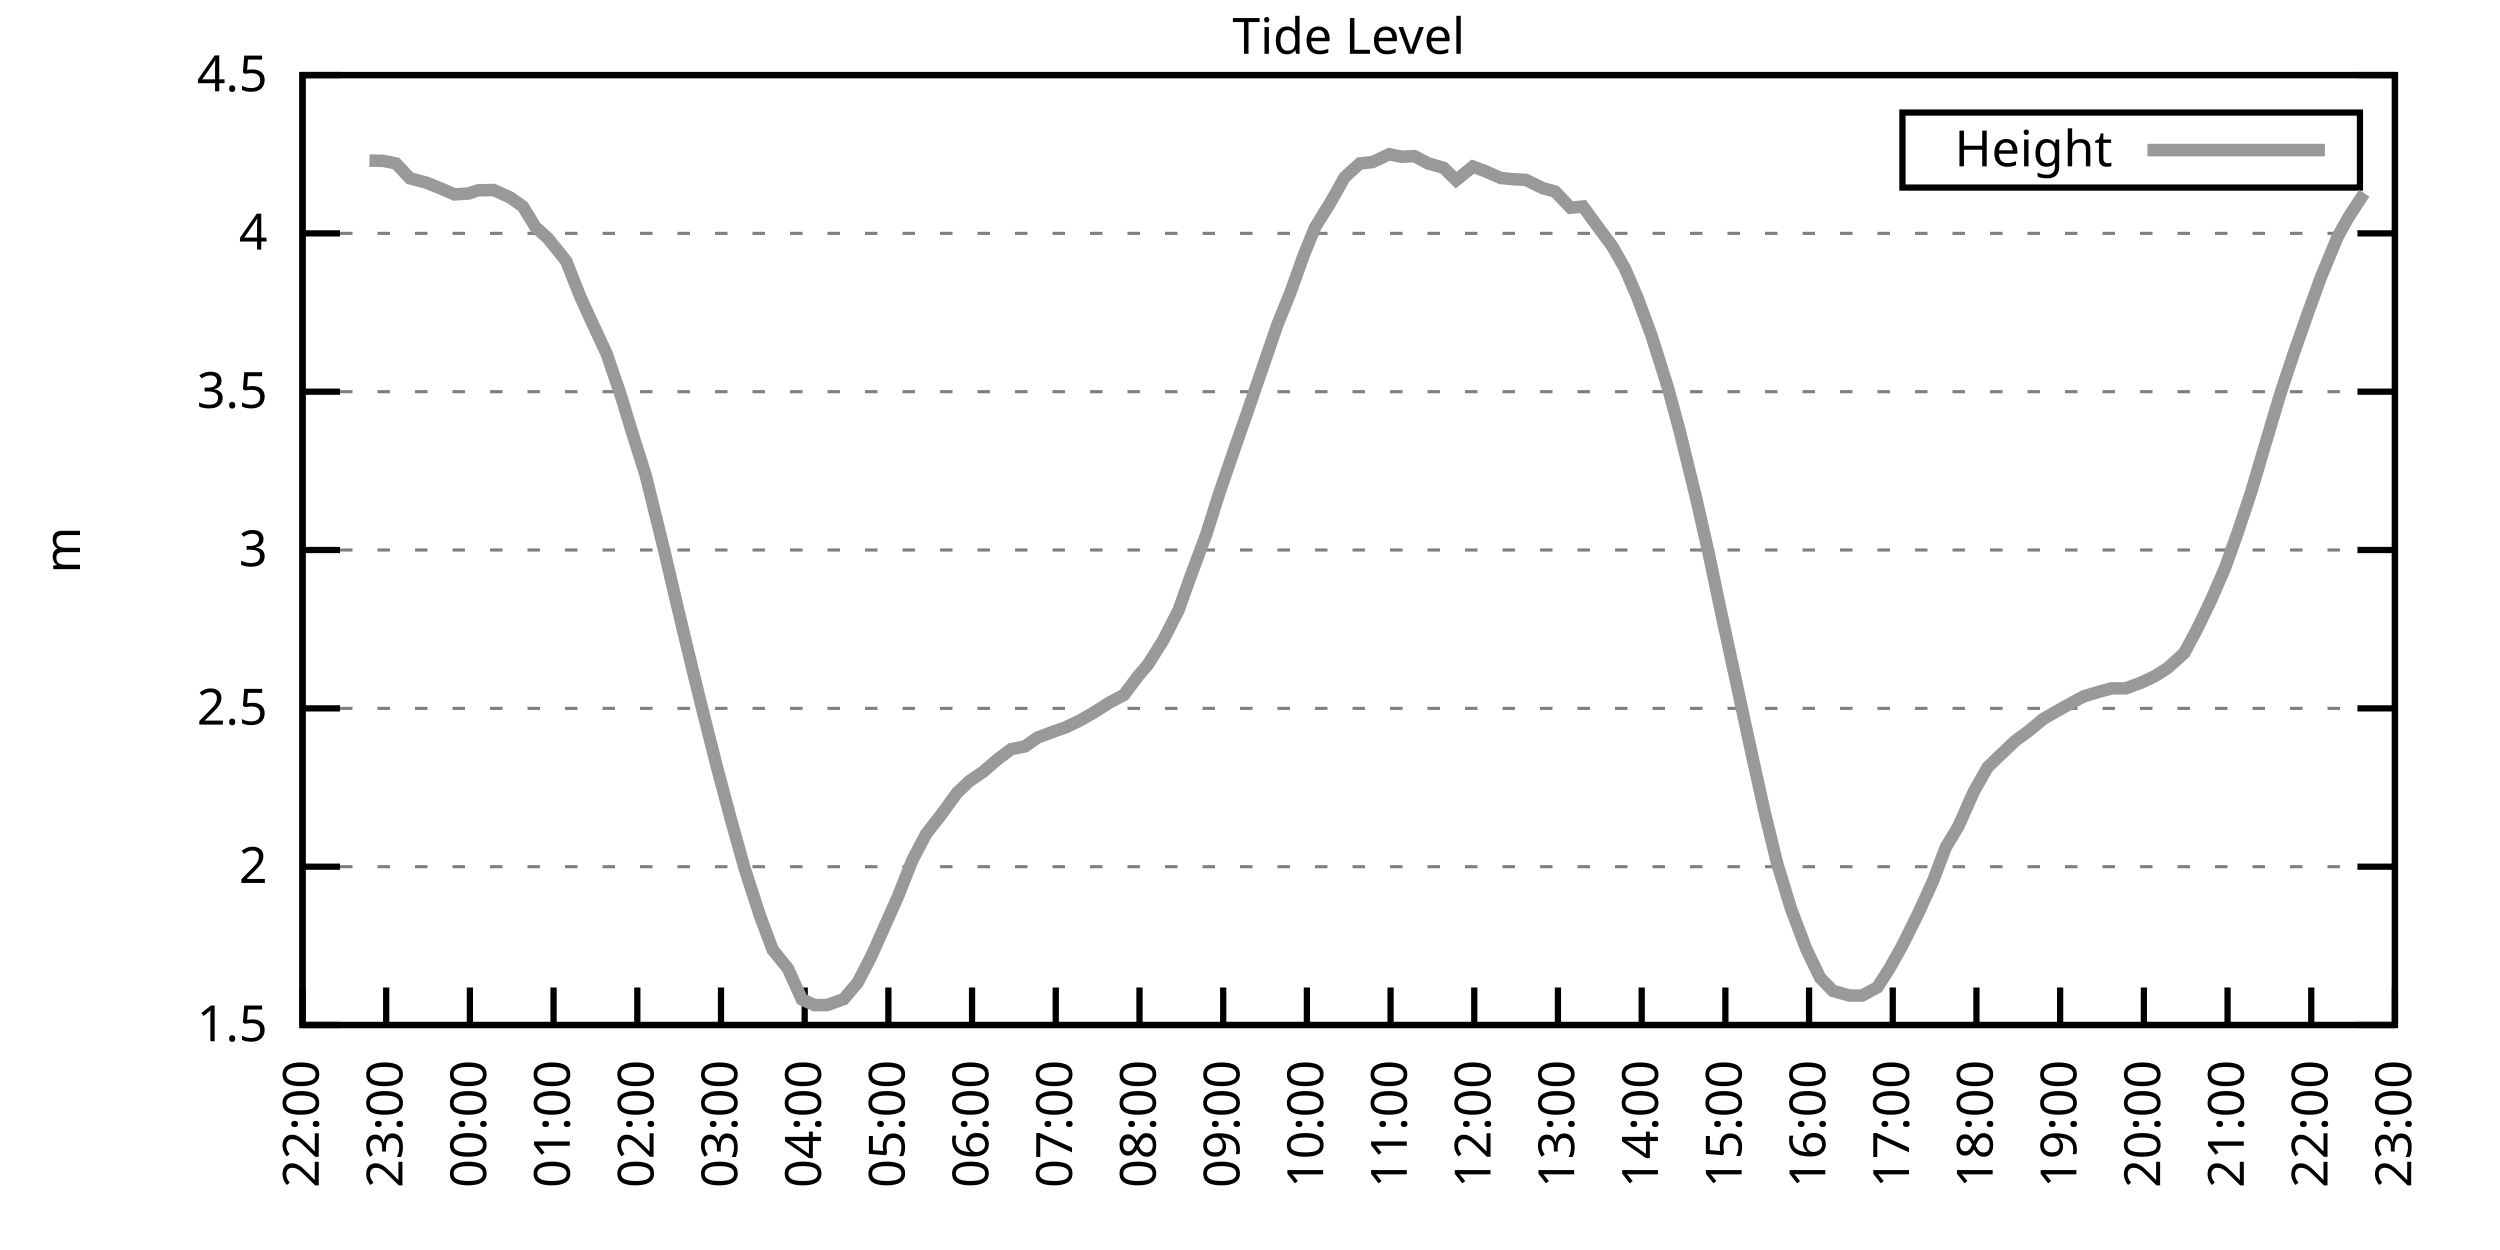
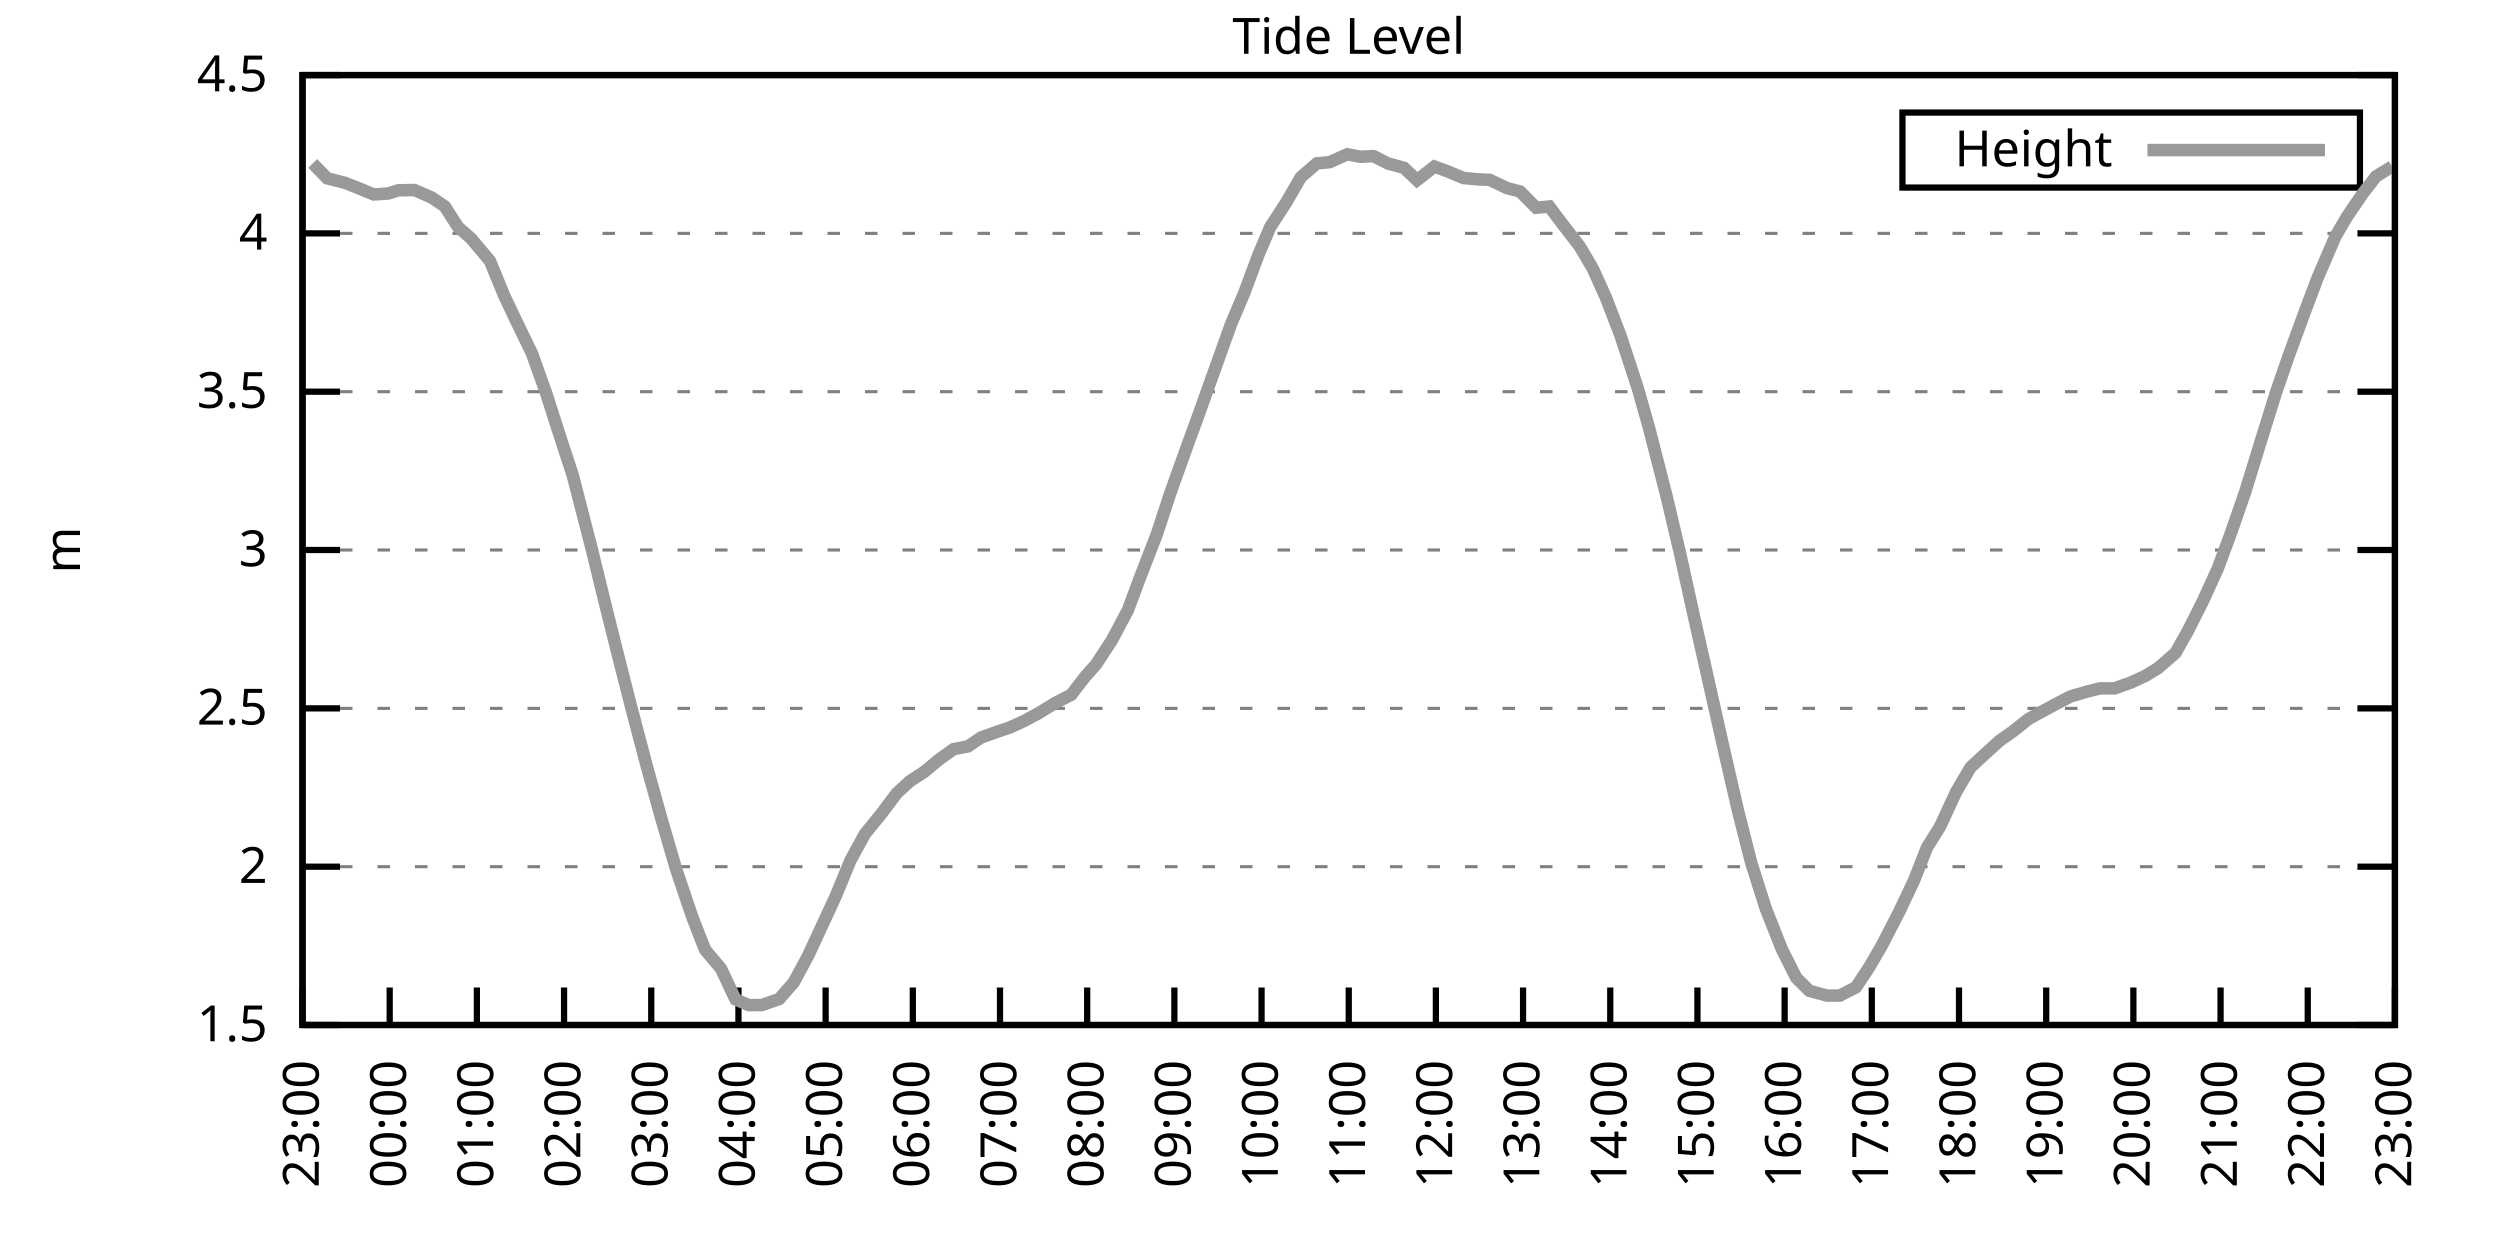
<svg xmlns="http://www.w3.org/2000/svg" xmlns:xlink="http://www.w3.org/1999/xlink" width="400" height="200" viewBox="0 0 400 200">
  <g id="gnuplot_canvas">
    <rect x="0" y="0" width="400" height="200" fill="none" />
    <defs>
      <circle id="gpDot" r="0.5" stroke-width="0.5" stroke="currentColor" />
      <path id="gpPt0" stroke-width="0.333" stroke="currentColor" d="M-1,0 h2 M0,-1 v2" />
      <path id="gpPt1" stroke-width="0.333" stroke="currentColor" d="M-1,-1 L1,1 M1,-1 L-1,1" />
      <path id="gpPt2" stroke-width="0.333" stroke="currentColor" d="M-1,0 L1,0 M0,-1 L0,1 M-1,-1 L1,1 M-1,1 L1,-1" />
      <rect id="gpPt3" stroke-width="0.333" stroke="currentColor" x="-1" y="-1" width="2" height="2" />
      <rect id="gpPt4" stroke-width="0.333" stroke="currentColor" fill="currentColor" x="-1" y="-1" width="2" height="2" />
      <circle id="gpPt5" stroke-width="0.333" stroke="currentColor" cx="0" cy="0" r="1" />
      <use xlink:href="#gpPt5" id="gpPt6" fill="currentColor" stroke="none" />
      <path id="gpPt7" stroke-width="0.333" stroke="currentColor" d="M0,-1.33 L-1.33,0.67 L1.33,0.67 z" />
      <use xlink:href="#gpPt7" id="gpPt8" fill="currentColor" stroke="none" />
      <use xlink:href="#gpPt7" id="gpPt9" stroke="currentColor" transform="rotate(180)" />
      <use xlink:href="#gpPt9" id="gpPt10" fill="currentColor" stroke="none" />
      <use xlink:href="#gpPt3" id="gpPt11" stroke="currentColor" transform="rotate(45)" />
      <use xlink:href="#gpPt11" id="gpPt12" fill="currentColor" stroke="none" />
      <path id="gpPt13" stroke-width="0.333" stroke="currentColor" d="M0,1.330 L1.265,0.411 L0.782,-1.067 L-0.782,-1.076 L-1.265,0.411 z" />
      <use xlink:href="#gpPt13" id="gpPt14" fill="currentColor" stroke="none" />
      <filter id="textbox" filterUnits="objectBoundingBox" x="0" y="0" height="1" width="1">
        <feFlood flood-color="white" flood-opacity="1" result="bgnd" />
        <feComposite in="SourceGraphic" in2="bgnd" operator="atop" />
      </filter>
      <filter id="greybox" filterUnits="objectBoundingBox" x="0" y="0" height="1" width="1">
        <feFlood flood-color="lightgrey" flood-opacity="1" result="grey" />
        <feComposite in="SourceGraphic" in2="grey" operator="atop" />
      </filter>
    </defs>
    <g fill="none" color="white" stroke="currentColor" stroke-width="1.00" stroke-linecap="butt" stroke-linejoin="miter">
</g>
    <g fill="none" color="black" stroke="currentColor" stroke-width="1.00" stroke-linecap="butt" stroke-linejoin="miter">
      <g stroke="none" shape-rendering="crispEdges">
        <polygon fill="rgb(255, 255, 255)" points="48.40,164.00 383.18,164.00 383.18,12.02 48.40,12.02 " />
      </g>
    </g>
    <g fill="none" color="black" stroke="currentColor" stroke-width="1.00" stroke-linecap="butt" stroke-linejoin="miter">
</g>
    <g fill="none" color="black" stroke="black" stroke-width="0.50" stroke-linecap="butt" stroke-linejoin="miter">
</g>
    <g fill="none" color="gray" stroke="currentColor" stroke-width="0.50" stroke-linecap="butt" stroke-linejoin="miter">
      <path stroke="gray" stroke-dasharray="2,4" class="gridline" d="M48.40,164.00 L383.19,164.00  " />
    </g>
    <g fill="none" color="gray" stroke="gray" stroke-width="1.00" stroke-linecap="butt" stroke-linejoin="miter">
</g>
    <g fill="none" color="black" stroke="currentColor" stroke-width="1.00" stroke-linecap="butt" stroke-linejoin="miter">
      <path stroke="black" d="M48.40,164.00 L54.40,164.00 M383.19,164.00 L377.19,164.00  " />
      <g transform="translate(42.80,166.60)" stroke="none" fill="black" font-family="Sans" font-size="8.00" text-anchor="end">
        <text>
          <tspan font-family="Sans"> 1.5</tspan>
        </text>
      </g>
    </g>
    <g fill="none" color="black" stroke="currentColor" stroke-width="1.00" stroke-linecap="butt" stroke-linejoin="miter">
</g>
    <g fill="none" color="black" stroke="black" stroke-width="0.50" stroke-linecap="butt" stroke-linejoin="miter">
</g>
    <g fill="none" color="gray" stroke="currentColor" stroke-width="0.50" stroke-linecap="butt" stroke-linejoin="miter">
      <path stroke="gray" stroke-dasharray="2,4" class="gridline" d="M48.40,138.67 L383.19,138.67  " />
    </g>
    <g fill="none" color="gray" stroke="gray" stroke-width="1.00" stroke-linecap="butt" stroke-linejoin="miter">
</g>
    <g fill="none" color="black" stroke="currentColor" stroke-width="1.00" stroke-linecap="butt" stroke-linejoin="miter">
      <path stroke="black" d="M48.40,138.67 L54.40,138.67 M383.19,138.67 L377.19,138.67  " />
      <g transform="translate(42.80,141.27)" stroke="none" fill="black" font-family="Sans" font-size="8.00" text-anchor="end">
        <text>
          <tspan font-family="Sans"> 2</tspan>
        </text>
      </g>
    </g>
    <g fill="none" color="black" stroke="currentColor" stroke-width="1.00" stroke-linecap="butt" stroke-linejoin="miter">
</g>
    <g fill="none" color="black" stroke="black" stroke-width="0.50" stroke-linecap="butt" stroke-linejoin="miter">
</g>
    <g fill="none" color="gray" stroke="currentColor" stroke-width="0.50" stroke-linecap="butt" stroke-linejoin="miter">
      <path stroke="gray" stroke-dasharray="2,4" class="gridline" d="M48.40,113.34 L383.19,113.34  " />
    </g>
    <g fill="none" color="gray" stroke="gray" stroke-width="1.00" stroke-linecap="butt" stroke-linejoin="miter">
</g>
    <g fill="none" color="black" stroke="currentColor" stroke-width="1.00" stroke-linecap="butt" stroke-linejoin="miter">
      <path stroke="black" d="M48.40,113.34 L54.40,113.34 M383.19,113.34 L377.19,113.34  " />
      <g transform="translate(42.80,115.94)" stroke="none" fill="black" font-family="Sans" font-size="8.00" text-anchor="end">
        <text>
          <tspan font-family="Sans"> 2.5</tspan>
        </text>
      </g>
    </g>
    <g fill="none" color="black" stroke="currentColor" stroke-width="1.00" stroke-linecap="butt" stroke-linejoin="miter">
</g>
    <g fill="none" color="black" stroke="black" stroke-width="0.50" stroke-linecap="butt" stroke-linejoin="miter">
</g>
    <g fill="none" color="gray" stroke="currentColor" stroke-width="0.50" stroke-linecap="butt" stroke-linejoin="miter">
      <path stroke="gray" stroke-dasharray="2,4" class="gridline" d="M48.40,88.00 L383.19,88.00  " />
    </g>
    <g fill="none" color="gray" stroke="gray" stroke-width="1.00" stroke-linecap="butt" stroke-linejoin="miter">
</g>
    <g fill="none" color="black" stroke="currentColor" stroke-width="1.00" stroke-linecap="butt" stroke-linejoin="miter">
      <path stroke="black" d="M48.40,88.00 L54.40,88.00 M383.19,88.00 L377.19,88.00  " />
      <g transform="translate(42.80,90.60)" stroke="none" fill="black" font-family="Sans" font-size="8.00" text-anchor="end">
        <text>
          <tspan font-family="Sans"> 3</tspan>
        </text>
      </g>
    </g>
    <g fill="none" color="black" stroke="currentColor" stroke-width="1.00" stroke-linecap="butt" stroke-linejoin="miter">
</g>
    <g fill="none" color="black" stroke="black" stroke-width="0.50" stroke-linecap="butt" stroke-linejoin="miter">
</g>
    <g fill="none" color="gray" stroke="currentColor" stroke-width="0.50" stroke-linecap="butt" stroke-linejoin="miter">
      <path stroke="gray" stroke-dasharray="2,4" class="gridline" d="M48.40,62.67 L383.19,62.67  " />
    </g>
    <g fill="none" color="gray" stroke="gray" stroke-width="1.00" stroke-linecap="butt" stroke-linejoin="miter">
</g>
    <g fill="none" color="black" stroke="currentColor" stroke-width="1.00" stroke-linecap="butt" stroke-linejoin="miter">
      <path stroke="black" d="M48.40,62.67 L54.40,62.67 M383.19,62.67 L377.19,62.67  " />
      <g transform="translate(42.80,65.27)" stroke="none" fill="black" font-family="Sans" font-size="8.00" text-anchor="end">
        <text>
          <tspan font-family="Sans"> 3.5</tspan>
        </text>
      </g>
    </g>
    <g fill="none" color="black" stroke="currentColor" stroke-width="1.00" stroke-linecap="butt" stroke-linejoin="miter">
</g>
    <g fill="none" color="black" stroke="black" stroke-width="0.50" stroke-linecap="butt" stroke-linejoin="miter">
</g>
    <g fill="none" color="gray" stroke="currentColor" stroke-width="0.50" stroke-linecap="butt" stroke-linejoin="miter">
      <path stroke="gray" stroke-dasharray="2,4" class="gridline" d="M48.40,37.34 L383.19,37.34  " />
    </g>
    <g fill="none" color="gray" stroke="gray" stroke-width="1.00" stroke-linecap="butt" stroke-linejoin="miter">
</g>
    <g fill="none" color="black" stroke="currentColor" stroke-width="1.00" stroke-linecap="butt" stroke-linejoin="miter">
      <path stroke="black" d="M48.40,37.34 L54.40,37.34 M383.19,37.34 L377.19,37.34  " />
      <g transform="translate(42.80,39.94)" stroke="none" fill="black" font-family="Sans" font-size="8.00" text-anchor="end">
        <text>
          <tspan font-family="Sans"> 4</tspan>
        </text>
      </g>
    </g>
    <g fill="none" color="black" stroke="currentColor" stroke-width="1.00" stroke-linecap="butt" stroke-linejoin="miter">
</g>
    <g fill="none" color="black" stroke="black" stroke-width="0.50" stroke-linecap="butt" stroke-linejoin="miter">
</g>
    <g fill="none" color="gray" stroke="currentColor" stroke-width="0.50" stroke-linecap="butt" stroke-linejoin="miter">
      <path stroke="gray" stroke-dasharray="2,4" class="gridline" d="M48.40,12.01 L383.19,12.01  " />
    </g>
    <g fill="none" color="gray" stroke="gray" stroke-width="1.00" stroke-linecap="butt" stroke-linejoin="miter">
</g>
    <g fill="none" color="black" stroke="currentColor" stroke-width="1.00" stroke-linecap="butt" stroke-linejoin="miter">
      <path stroke="black" d="M48.40,12.01 L54.40,12.01 M383.19,12.01 L377.19,12.01  " />
      <g transform="translate(42.80,14.61)" stroke="none" fill="black" font-family="Sans" font-size="8.00" text-anchor="end">
        <text>
          <tspan font-family="Sans"> 4.5</tspan>
        </text>
      </g>
    </g>
    <g fill="none" color="black" stroke="currentColor" stroke-width="1.00" stroke-linecap="butt" stroke-linejoin="miter">
      <path stroke="black" d="M48.40,164.00 L48.40,158.00  " />
      <g transform="translate(51.00,169.60) rotate(270.00)" stroke="none" fill="black" font-family="Sans" font-size="8.00" text-anchor="end">
        <text>
-           <tspan font-family="Sans">22:00</tspan>
-         </text>
-       </g>
-     </g>
-     <g fill="none" color="black" stroke="currentColor" stroke-width="1.00" stroke-linecap="butt" stroke-linejoin="miter">
-       <path stroke="black" d="M61.79,164.00 L61.79,158.00  " />
-       <g transform="translate(64.39,169.60) rotate(270.00)" stroke="none" fill="black" font-family="Sans" font-size="8.00" text-anchor="end">
-         <text>
          <tspan font-family="Sans">23:00</tspan>
        </text>
      </g>
    </g>
    <g fill="none" color="black" stroke="currentColor" stroke-width="1.00" stroke-linecap="butt" stroke-linejoin="miter">
-       <path stroke="black" d="M75.18,164.00 L75.18,158.00  " />
-       <g transform="translate(77.78,169.60) rotate(270.00)" stroke="none" fill="black" font-family="Sans" font-size="8.00" text-anchor="end">
+       <path stroke="black" d="M62.35,164.00 L62.35,158.00  " />
+       <g transform="translate(64.95,169.60) rotate(270.00)" stroke="none" fill="black" font-family="Sans" font-size="8.00" text-anchor="end">
        <text>
          <tspan font-family="Sans">00:00</tspan>
        </text>
      </g>
    </g>
    <g fill="none" color="black" stroke="currentColor" stroke-width="1.00" stroke-linecap="butt" stroke-linejoin="miter">
-       <path stroke="black" d="M88.57,164.00 L88.57,158.00  " />
-       <g transform="translate(91.17,169.60) rotate(270.00)" stroke="none" fill="black" font-family="Sans" font-size="8.00" text-anchor="end">
+       <path stroke="black" d="M76.30,164.00 L76.30,158.00  " />
+       <g transform="translate(78.90,169.60) rotate(270.00)" stroke="none" fill="black" font-family="Sans" font-size="8.00" text-anchor="end">
        <text>
          <tspan font-family="Sans">01:00</tspan>
        </text>
      </g>
    </g>
    <g fill="none" color="black" stroke="currentColor" stroke-width="1.00" stroke-linecap="butt" stroke-linejoin="miter">
-       <path stroke="black" d="M101.97,164.00 L101.97,158.00  " />
-       <g transform="translate(104.57,169.60) rotate(270.00)" stroke="none" fill="black" font-family="Sans" font-size="8.00" text-anchor="end">
+       <path stroke="black" d="M90.25,164.00 L90.25,158.00  " />
+       <g transform="translate(92.85,169.60) rotate(270.00)" stroke="none" fill="black" font-family="Sans" font-size="8.00" text-anchor="end">
        <text>
          <tspan font-family="Sans">02:00</tspan>
        </text>
      </g>
    </g>
    <g fill="none" color="black" stroke="currentColor" stroke-width="1.00" stroke-linecap="butt" stroke-linejoin="miter">
-       <path stroke="black" d="M115.36,164.00 L115.36,158.00  " />
-       <g transform="translate(117.96,169.60) rotate(270.00)" stroke="none" fill="black" font-family="Sans" font-size="8.00" text-anchor="end">
+       <path stroke="black" d="M104.20,164.00 L104.20,158.00  " />
+       <g transform="translate(106.80,169.60) rotate(270.00)" stroke="none" fill="black" font-family="Sans" font-size="8.00" text-anchor="end">
        <text>
          <tspan font-family="Sans">03:00</tspan>
        </text>
      </g>
    </g>
    <g fill="none" color="black" stroke="currentColor" stroke-width="1.00" stroke-linecap="butt" stroke-linejoin="miter">
-       <path stroke="black" d="M128.75,164.00 L128.75,158.00  " />
-       <g transform="translate(131.35,169.60) rotate(270.00)" stroke="none" fill="black" font-family="Sans" font-size="8.00" text-anchor="end">
+       <path stroke="black" d="M118.15,164.00 L118.15,158.00  " />
+       <g transform="translate(120.75,169.60) rotate(270.00)" stroke="none" fill="black" font-family="Sans" font-size="8.00" text-anchor="end">
        <text>
          <tspan font-family="Sans">04:00</tspan>
        </text>
      </g>
    </g>
    <g fill="none" color="black" stroke="currentColor" stroke-width="1.00" stroke-linecap="butt" stroke-linejoin="miter">
-       <path stroke="black" d="M142.14,164.00 L142.14,158.00  " />
-       <g transform="translate(144.74,169.60) rotate(270.00)" stroke="none" fill="black" font-family="Sans" font-size="8.00" text-anchor="end">
+       <path stroke="black" d="M132.10,164.00 L132.10,158.00  " />
+       <g transform="translate(134.70,169.60) rotate(270.00)" stroke="none" fill="black" font-family="Sans" font-size="8.00" text-anchor="end">
        <text>
          <tspan font-family="Sans">05:00</tspan>
        </text>
      </g>
    </g>
    <g fill="none" color="black" stroke="currentColor" stroke-width="1.00" stroke-linecap="butt" stroke-linejoin="miter">
-       <path stroke="black" d="M155.53,164.00 L155.53,158.00  " />
-       <g transform="translate(158.13,169.60) rotate(270.00)" stroke="none" fill="black" font-family="Sans" font-size="8.00" text-anchor="end">
+       <path stroke="black" d="M146.05,164.00 L146.05,158.00  " />
+       <g transform="translate(148.65,169.60) rotate(270.00)" stroke="none" fill="black" font-family="Sans" font-size="8.00" text-anchor="end">
        <text>
          <tspan font-family="Sans">06:00</tspan>
        </text>
      </g>
    </g>
    <g fill="none" color="black" stroke="currentColor" stroke-width="1.00" stroke-linecap="butt" stroke-linejoin="miter">
-       <path stroke="black" d="M168.92,164.00 L168.92,158.00  " />
-       <g transform="translate(171.52,169.60) rotate(270.00)" stroke="none" fill="black" font-family="Sans" font-size="8.00" text-anchor="end">
+       <path stroke="black" d="M160.00,164.00 L160.00,158.00  " />
+       <g transform="translate(162.60,169.60) rotate(270.00)" stroke="none" fill="black" font-family="Sans" font-size="8.00" text-anchor="end">
        <text>
          <tspan font-family="Sans">07:00</tspan>
        </text>
      </g>
    </g>
    <g fill="none" color="black" stroke="currentColor" stroke-width="1.00" stroke-linecap="butt" stroke-linejoin="miter">
-       <path stroke="black" d="M182.32,164.00 L182.32,158.00  " />
-       <g transform="translate(184.92,169.60) rotate(270.00)" stroke="none" fill="black" font-family="Sans" font-size="8.00" text-anchor="end">
+       <path stroke="black" d="M173.95,164.00 L173.95,158.00  " />
+       <g transform="translate(176.55,169.60) rotate(270.00)" stroke="none" fill="black" font-family="Sans" font-size="8.00" text-anchor="end">
        <text>
          <tspan font-family="Sans">08:00</tspan>
        </text>
      </g>
    </g>
    <g fill="none" color="black" stroke="currentColor" stroke-width="1.00" stroke-linecap="butt" stroke-linejoin="miter">
-       <path stroke="black" d="M195.71,164.00 L195.71,158.00  " />
-       <g transform="translate(198.31,169.60) rotate(270.00)" stroke="none" fill="black" font-family="Sans" font-size="8.00" text-anchor="end">
+       <path stroke="black" d="M187.90,164.00 L187.90,158.00  " />
+       <g transform="translate(190.50,169.60) rotate(270.00)" stroke="none" fill="black" font-family="Sans" font-size="8.00" text-anchor="end">
        <text>
          <tspan font-family="Sans">09:00</tspan>
        </text>
      </g>
    </g>
    <g fill="none" color="black" stroke="currentColor" stroke-width="1.00" stroke-linecap="butt" stroke-linejoin="miter">
-       <path stroke="black" d="M209.10,164.00 L209.10,158.00  " />
-       <g transform="translate(211.70,169.60) rotate(270.00)" stroke="none" fill="black" font-family="Sans" font-size="8.00" text-anchor="end">
+       <path stroke="black" d="M201.85,164.00 L201.85,158.00  " />
+       <g transform="translate(204.45,169.60) rotate(270.00)" stroke="none" fill="black" font-family="Sans" font-size="8.00" text-anchor="end">
        <text>
          <tspan font-family="Sans">10:00</tspan>
        </text>
      </g>
    </g>
    <g fill="none" color="black" stroke="currentColor" stroke-width="1.00" stroke-linecap="butt" stroke-linejoin="miter">
-       <path stroke="black" d="M222.49,164.00 L222.49,158.00  " />
-       <g transform="translate(225.09,169.60) rotate(270.00)" stroke="none" fill="black" font-family="Sans" font-size="8.00" text-anchor="end">
+       <path stroke="black" d="M215.80,164.00 L215.80,158.00  " />
+       <g transform="translate(218.40,169.60) rotate(270.00)" stroke="none" fill="black" font-family="Sans" font-size="8.00" text-anchor="end">
        <text>
          <tspan font-family="Sans">11:00</tspan>
        </text>
      </g>
    </g>
    <g fill="none" color="black" stroke="currentColor" stroke-width="1.00" stroke-linecap="butt" stroke-linejoin="miter">
-       <path stroke="black" d="M235.88,164.00 L235.88,158.00  " />
-       <g transform="translate(238.48,169.60) rotate(270.00)" stroke="none" fill="black" font-family="Sans" font-size="8.00" text-anchor="end">
+       <path stroke="black" d="M229.74,164.00 L229.74,158.00  " />
+       <g transform="translate(232.34,169.60) rotate(270.00)" stroke="none" fill="black" font-family="Sans" font-size="8.00" text-anchor="end">
        <text>
          <tspan font-family="Sans">12:00</tspan>
        </text>
      </g>
    </g>
    <g fill="none" color="black" stroke="currentColor" stroke-width="1.00" stroke-linecap="butt" stroke-linejoin="miter">
-       <path stroke="black" d="M249.27,164.00 L249.27,158.00  " />
-       <g transform="translate(251.87,169.60) rotate(270.00)" stroke="none" fill="black" font-family="Sans" font-size="8.00" text-anchor="end">
+       <path stroke="black" d="M243.69,164.00 L243.69,158.00  " />
+       <g transform="translate(246.29,169.60) rotate(270.00)" stroke="none" fill="black" font-family="Sans" font-size="8.00" text-anchor="end">
        <text>
          <tspan font-family="Sans">13:00</tspan>
        </text>
      </g>
    </g>
    <g fill="none" color="black" stroke="currentColor" stroke-width="1.00" stroke-linecap="butt" stroke-linejoin="miter">
-       <path stroke="black" d="M262.67,164.00 L262.67,158.00  " />
-       <g transform="translate(265.27,169.60) rotate(270.00)" stroke="none" fill="black" font-family="Sans" font-size="8.00" text-anchor="end">
+       <path stroke="black" d="M257.64,164.00 L257.64,158.00  " />
+       <g transform="translate(260.24,169.60) rotate(270.00)" stroke="none" fill="black" font-family="Sans" font-size="8.00" text-anchor="end">
        <text>
          <tspan font-family="Sans">14:00</tspan>
        </text>
      </g>
    </g>
    <g fill="none" color="black" stroke="currentColor" stroke-width="1.00" stroke-linecap="butt" stroke-linejoin="miter">
-       <path stroke="black" d="M276.06,164.00 L276.06,158.00  " />
-       <g transform="translate(278.66,169.60) rotate(270.00)" stroke="none" fill="black" font-family="Sans" font-size="8.00" text-anchor="end">
+       <path stroke="black" d="M271.59,164.00 L271.59,158.00  " />
+       <g transform="translate(274.19,169.60) rotate(270.00)" stroke="none" fill="black" font-family="Sans" font-size="8.00" text-anchor="end">
        <text>
          <tspan font-family="Sans">15:00</tspan>
        </text>
      </g>
    </g>
    <g fill="none" color="black" stroke="currentColor" stroke-width="1.00" stroke-linecap="butt" stroke-linejoin="miter">
-       <path stroke="black" d="M289.45,164.00 L289.45,158.00  " />
-       <g transform="translate(292.05,169.60) rotate(270.00)" stroke="none" fill="black" font-family="Sans" font-size="8.00" text-anchor="end">
+       <path stroke="black" d="M285.54,164.00 L285.54,158.00  " />
+       <g transform="translate(288.14,169.60) rotate(270.00)" stroke="none" fill="black" font-family="Sans" font-size="8.00" text-anchor="end">
        <text>
          <tspan font-family="Sans">16:00</tspan>
        </text>
      </g>
    </g>
    <g fill="none" color="black" stroke="currentColor" stroke-width="1.00" stroke-linecap="butt" stroke-linejoin="miter">
-       <path stroke="black" d="M302.84,164.00 L302.84,158.00  " />
-       <g transform="translate(305.44,169.60) rotate(270.00)" stroke="none" fill="black" font-family="Sans" font-size="8.00" text-anchor="end">
+       <path stroke="black" d="M299.49,164.00 L299.49,158.00  " />
+       <g transform="translate(302.09,169.60) rotate(270.00)" stroke="none" fill="black" font-family="Sans" font-size="8.00" text-anchor="end">
        <text>
          <tspan font-family="Sans">17:00</tspan>
        </text>
      </g>
    </g>
    <g fill="none" color="black" stroke="currentColor" stroke-width="1.00" stroke-linecap="butt" stroke-linejoin="miter">
-       <path stroke="black" d="M316.23,164.00 L316.23,158.00  " />
-       <g transform="translate(318.83,169.60) rotate(270.00)" stroke="none" fill="black" font-family="Sans" font-size="8.00" text-anchor="end">
+       <path stroke="black" d="M313.44,164.00 L313.44,158.00  " />
+       <g transform="translate(316.04,169.60) rotate(270.00)" stroke="none" fill="black" font-family="Sans" font-size="8.00" text-anchor="end">
        <text>
          <tspan font-family="Sans">18:00</tspan>
        </text>
      </g>
    </g>
    <g fill="none" color="black" stroke="currentColor" stroke-width="1.00" stroke-linecap="butt" stroke-linejoin="miter">
-       <path stroke="black" d="M329.62,164.00 L329.62,158.00  " />
-       <g transform="translate(332.22,169.60) rotate(270.00)" stroke="none" fill="black" font-family="Sans" font-size="8.00" text-anchor="end">
+       <path stroke="black" d="M327.39,164.00 L327.39,158.00  " />
+       <g transform="translate(329.99,169.60) rotate(270.00)" stroke="none" fill="black" font-family="Sans" font-size="8.00" text-anchor="end">
        <text>
          <tspan font-family="Sans">19:00</tspan>
        </text>
      </g>
    </g>
    <g fill="none" color="black" stroke="currentColor" stroke-width="1.00" stroke-linecap="butt" stroke-linejoin="miter">
-       <path stroke="black" d="M343.02,164.00 L343.02,158.00  " />
-       <g transform="translate(345.62,169.60) rotate(270.00)" stroke="none" fill="black" font-family="Sans" font-size="8.00" text-anchor="end">
+       <path stroke="black" d="M341.34,164.00 L341.34,158.00  " />
+       <g transform="translate(343.94,169.60) rotate(270.00)" stroke="none" fill="black" font-family="Sans" font-size="8.00" text-anchor="end">
        <text>
          <tspan font-family="Sans">20:00</tspan>
        </text>
      </g>
    </g>
    <g fill="none" color="black" stroke="currentColor" stroke-width="1.00" stroke-linecap="butt" stroke-linejoin="miter">
-       <path stroke="black" d="M356.41,164.00 L356.41,158.00  " />
-       <g transform="translate(359.01,169.60) rotate(270.00)" stroke="none" fill="black" font-family="Sans" font-size="8.00" text-anchor="end">
+       <path stroke="black" d="M355.29,164.00 L355.29,158.00  " />
+       <g transform="translate(357.89,169.60) rotate(270.00)" stroke="none" fill="black" font-family="Sans" font-size="8.00" text-anchor="end">
        <text>
          <tspan font-family="Sans">21:00</tspan>
        </text>
      </g>
    </g>
    <g fill="none" color="black" stroke="currentColor" stroke-width="1.00" stroke-linecap="butt" stroke-linejoin="miter">
-       <path stroke="black" d="M369.80,164.00 L369.80,158.00  " />
-       <g transform="translate(372.40,169.60) rotate(270.00)" stroke="none" fill="black" font-family="Sans" font-size="8.00" text-anchor="end">
+       <path stroke="black" d="M369.24,164.00 L369.24,158.00  " />
+       <g transform="translate(371.84,169.60) rotate(270.00)" stroke="none" fill="black" font-family="Sans" font-size="8.00" text-anchor="end">
        <text>
          <tspan font-family="Sans">22:00</tspan>
        </text>
      </g>
    </g>
    <g fill="none" color="black" stroke="currentColor" stroke-width="1.00" stroke-linecap="butt" stroke-linejoin="miter">
      <path stroke="black" d="M383.19,164.00 L383.19,158.00  " />
      <g transform="translate(385.79,169.60) rotate(270.00)" stroke="none" fill="black" font-family="Sans" font-size="8.00" text-anchor="end">
        <text>
          <tspan font-family="Sans">23:00</tspan>
        </text>
      </g>
    </g>
    <g fill="none" color="black" stroke="currentColor" stroke-width="1.00" stroke-linecap="butt" stroke-linejoin="miter">
</g>
    <g fill="none" color="black" stroke="currentColor" stroke-width="1.00" stroke-linecap="butt" stroke-linejoin="miter">
      <path stroke="black" d="M48.40,12.01 L48.40,164.00 L383.19,164.00 L383.19,12.01 L48.40,12.01 Z  " />
    </g>
    <g fill="none" color="black" stroke="currentColor" stroke-width="1.00" stroke-linecap="butt" stroke-linejoin="miter">
</g>
    <g fill="none" color="black" stroke="currentColor" stroke-width="1.00" stroke-linecap="butt" stroke-linejoin="miter">
      <path stroke="black" d="M304.39,30.01 L304.39,18.01 L377.59,18.01 L377.59,30.01 L304.39,30.01 Z  " />
    </g>
    <g id="Tide_level_plot_1">
      <g fill="none" color="white" stroke="black" stroke-width="2.00" stroke-linecap="butt" stroke-linejoin="miter">
</g>
      <g fill="none" color="black" stroke="currentColor" stroke-width="2.00" stroke-linecap="butt" stroke-linejoin="miter">
        <g transform="translate(337.99,26.61)" stroke="none" fill="black" font-family="Sans" font-size="8.00" text-anchor="end">
          <text>
            <tspan font-family="Sans">Height</tspan>
          </text>
        </g>
      </g>
      <g fill="none" color="black" stroke="currentColor" stroke-width="2.00" stroke-linecap="butt" stroke-linejoin="miter">
-         <path stroke="rgb(153, 153, 153)" d="M343.59,24.01 L371.99,24.01 M59.11,25.69 L61.35,25.74 L63.35,26.15 L65.59,28.53 L68.26,29.24 L70.27,30.05   L72.73,31.11 L74.96,30.96 L76.52,30.45 L78.98,30.40 L81.66,31.62 L83.66,33.04 L85.67,36.33 L87.68,38.15   L90.58,41.75 L92.82,47.42 L94.60,51.32 L97.06,56.59 L99.29,63.13 L101.07,68.96 L103.31,76.05 L106.21,87.80   L108.22,96.36 L110.22,104.72 L112.23,112.93 L114.69,122.66 L116.92,131.02 L119.15,138.97 L121.61,146.57 L123.62,151.94   L126.07,154.98 L128.30,159.90 L130.31,160.81 L132.32,160.81 L135.00,159.85 L137.23,157.21 L139.46,152.90 L143.70,143.38   L145.94,137.71 L148.17,133.45 L150.62,130.31 L153.08,126.91 L155.09,124.99 L157.32,123.47 L159.55,121.54 L161.78,119.87   L164.01,119.42 L166.02,118.00 L168.48,117.09 L170.49,116.38 L172.72,115.31 L174.95,114.05 L177.41,112.48 L179.86,111.16   L182.09,108.17 L183.66,106.35 L186.11,102.44 L188.57,97.63 L190.35,92.62 L193.03,85.42 L195.04,79.04 L197.72,71.24   L199.50,66.17 L201.29,60.95 L204.41,51.88 L206.42,46.92 L208.65,40.69 L210.44,36.33 L212.89,32.38 L215.13,28.37   L217.58,26.15 L219.59,25.94 L222.27,24.68 L224.28,25.08 L226.29,24.98 L228.52,26.15 L230.97,26.85 L232.98,28.83   L235.66,26.65 L237.67,27.41 L240.12,28.48 L242.13,28.68 L244.14,28.78 L246.82,30.10 L248.83,30.65 L251.28,33.24   L253.29,33.04 L255.30,35.82 L257.98,39.42 L259.99,42.97 L262.00,47.63 L264.23,53.66 L266.91,62.17 L268.69,68.75   L271.37,79.65 L273.38,88.51 L275.39,98.04 L280.30,120.73 L282.31,129.80 L284.32,138.06 L286.55,145.36 L289.00,151.84   L291.23,156.45 L293.24,158.53 L295.92,159.29 L297.93,159.29 L300.39,157.97 L302.39,154.83 L304.40,151.23 L307.08,145.81   L309.31,140.90 L311.32,135.58 L313.33,132.23 L315.79,126.71 L318.02,122.76 L320.03,120.83 L322.48,118.50 L324.49,117.04   L326.95,115.01 L329.18,113.74 L331.41,112.48 L333.42,111.41 L336.10,110.60 L337.88,110.14 L340.11,110.14 L342.57,109.23   L344.80,108.17 L346.81,106.90 L349.49,104.47 L351.50,100.72 L353.73,96.11 L355.96,90.99 L357.97,85.37 L360.20,78.68   L362.66,70.37 L364.89,62.88 L366.90,56.85 L369.35,49.86 L371.36,44.33 L374.04,37.85 L375.82,34.66 L378.28,30.91    " />
+         <path stroke="rgb(153, 153, 153)" d="M343.59,24.01 L371.99,24.01 M50.03,26.15 L52.35,28.53 L55.14,29.24 L57.23,30.05 L59.79,31.11 L62.12,30.96   L63.74,30.45 L66.30,30.40 L69.09,31.62 L71.18,33.04 L73.28,36.33 L75.37,38.15 L78.39,41.75 L80.72,47.42   L82.58,51.32 L85.13,56.59 L87.46,63.13 L89.32,68.96 L91.64,76.05 L94.67,87.80 L96.76,96.36 L98.85,104.72   L100.94,112.93 L103.50,122.66 L105.83,131.02 L108.15,138.97 L110.71,146.57 L112.80,151.94 L115.36,154.98 L117.68,159.90   L119.78,160.81 L121.87,160.81 L124.66,159.85 L126.98,157.21 L129.31,152.90 L133.72,143.38 L136.05,137.71 L138.37,133.45   L140.93,130.31 L143.49,126.91 L145.58,124.99 L147.91,123.47 L150.23,121.54 L152.56,119.87 L154.88,119.42 L156.97,118.00   L159.53,117.09 L161.62,116.38 L163.95,115.31 L166.27,114.05 L168.83,112.48 L171.39,111.16 L173.71,108.17 L175.34,106.35   L177.90,102.44 L180.46,97.63 L182.32,92.62 L185.11,85.42 L187.20,79.04 L189.99,71.24 L191.85,66.17 L193.71,60.95   L196.96,51.88 L199.06,46.92 L201.38,40.69 L203.24,36.33 L205.80,32.38 L208.12,28.37 L210.68,26.15 L212.77,25.94   L215.56,24.68 L217.65,25.08 L219.75,24.98 L222.07,26.15 L224.63,26.85 L226.72,28.83 L229.51,26.65 L231.60,27.41   L234.16,28.48 L236.25,28.68 L238.35,28.78 L241.14,30.10 L243.23,30.65 L245.79,33.24 L247.88,33.04 L249.97,35.82   L252.76,39.42 L254.85,42.97 L256.95,47.63 L259.27,53.66 L262.06,62.17 L263.92,68.75 L266.71,79.65 L268.80,88.51   L270.90,98.04 L276.01,120.73 L278.10,129.80 L280.20,138.06 L282.52,145.36 L285.08,151.84 L287.40,156.45 L289.50,158.53   L292.29,159.29 L294.38,159.29 L296.94,157.97 L299.03,154.83 L301.12,151.23 L303.91,145.81 L306.23,140.90 L308.33,135.58   L310.42,132.23 L312.98,126.71 L315.30,122.76 L317.39,120.83 L319.95,118.50 L322.04,117.04 L324.60,115.01 L326.93,113.74   L329.25,112.48 L331.34,111.41 L334.13,110.60 L335.99,110.14 L338.32,110.14 L340.88,109.23 L343.20,108.17 L345.29,106.90   L348.08,104.47 L350.18,100.72 L352.50,96.11 L354.83,90.99 L356.92,85.37 L359.24,78.68 L361.80,70.37 L364.13,62.88   L366.22,56.85 L368.78,49.86 L370.87,44.33 L373.66,37.85 L375.52,34.66 L378.08,30.91 L380.17,28.22 L382.73,26.65    " />
      </g>
    </g>
    <g fill="none" color="black" stroke="currentColor" stroke-width="2.00" stroke-linecap="butt" stroke-linejoin="miter">
</g>
    <g fill="none" color="black" stroke="black" stroke-width="1.00" stroke-linecap="butt" stroke-linejoin="miter">
</g>
    <g fill="none" color="black" stroke="currentColor" stroke-width="1.00" stroke-linecap="butt" stroke-linejoin="miter">
      <path stroke="black" d="M48.40,12.01 L48.40,164.00 L383.19,164.00 L383.19,12.01 L48.40,12.01 Z  " />
      <g transform="translate(12.80,88.01) rotate(270.00)" stroke="none" fill="black" font-family="Sans" font-size="8.00" text-anchor="middle">
        <text>
          <tspan font-family="Sans">m</tspan>
        </text>
      </g>
    </g>
    <g fill="none" color="black" stroke="currentColor" stroke-width="1.00" stroke-linecap="butt" stroke-linejoin="miter">
</g>
    <g fill="none" color="black" stroke="currentColor" stroke-width="1.00" stroke-linecap="butt" stroke-linejoin="miter">
      <g transform="translate(215.79,8.61)" stroke="none" fill="black" font-family="Sans" font-size="8.00" text-anchor="middle">
        <text>
          <tspan font-family="Sans">Tide Level</tspan>
        </text>
      </g>
    </g>
    <g fill="none" color="black" stroke="currentColor" stroke-width="1.00" stroke-linecap="butt" stroke-linejoin="miter">
</g>
  </g>
</svg>
